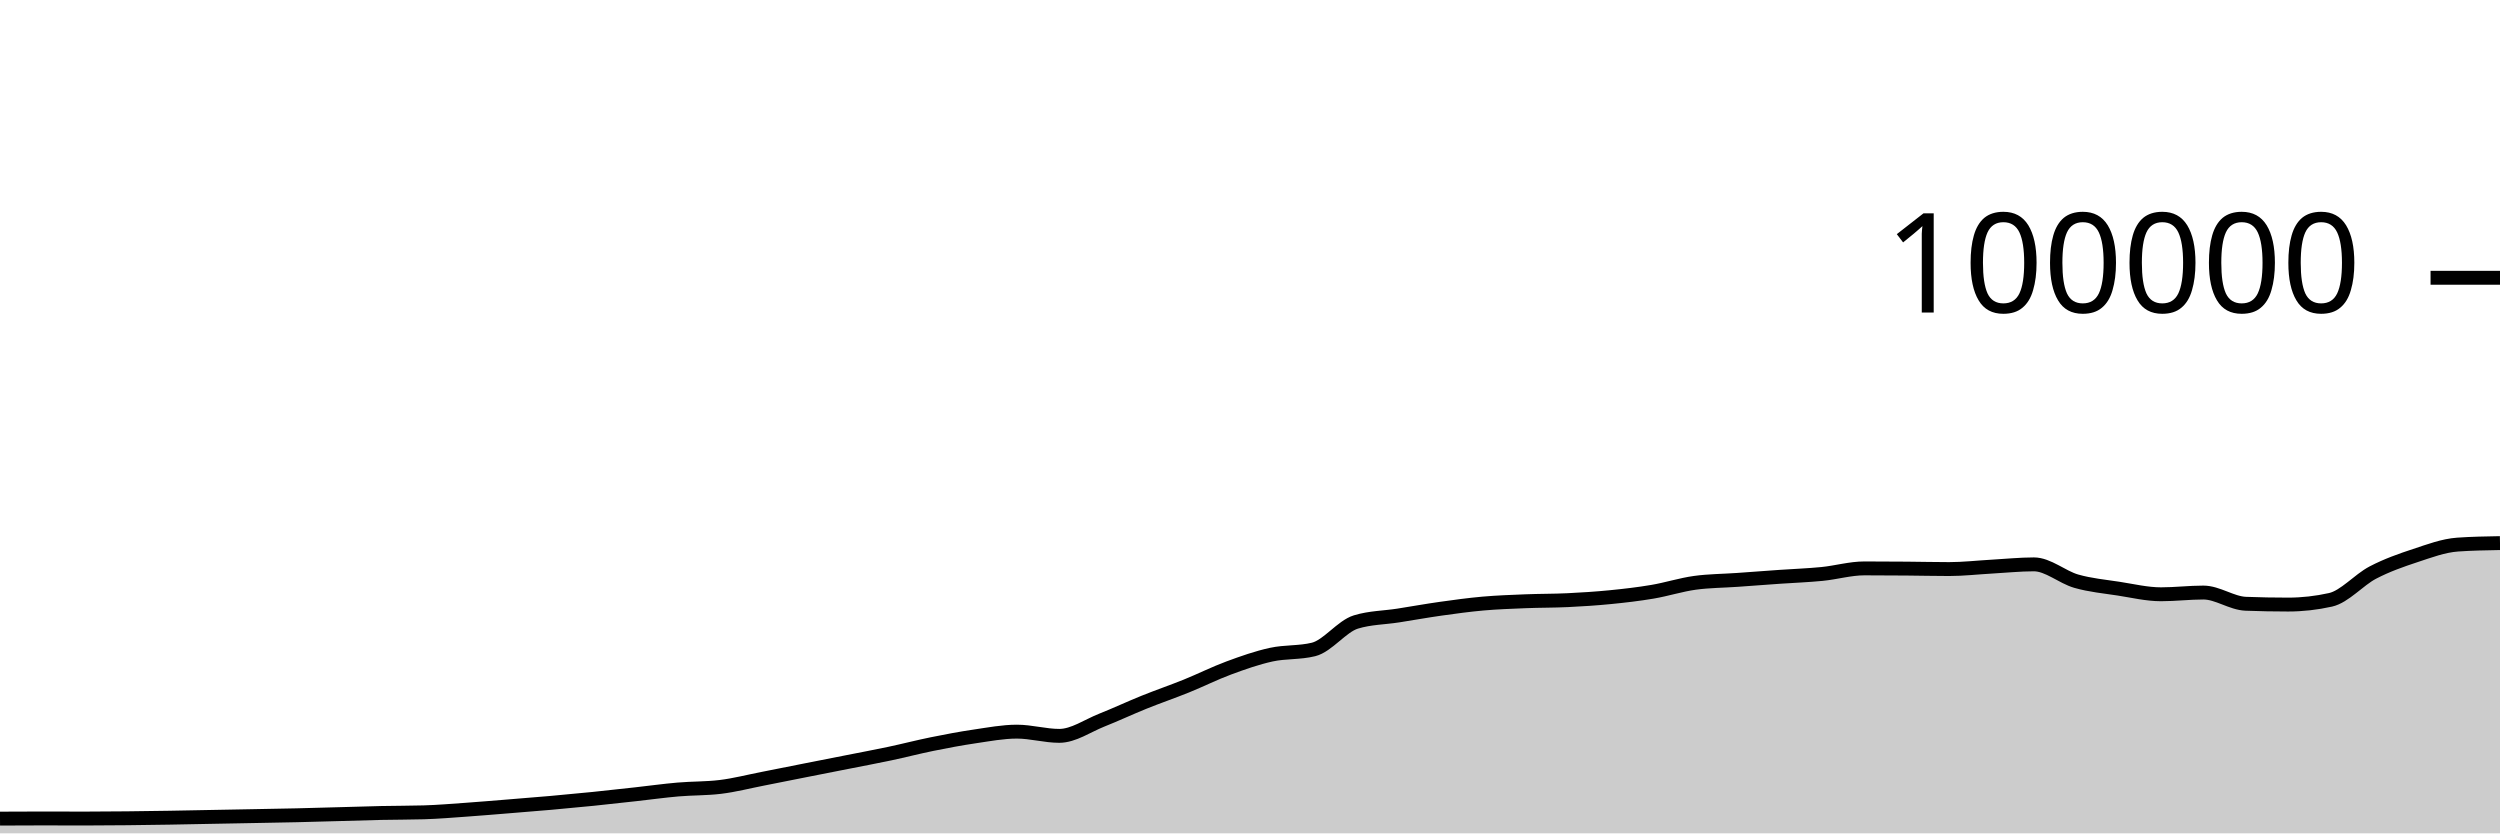
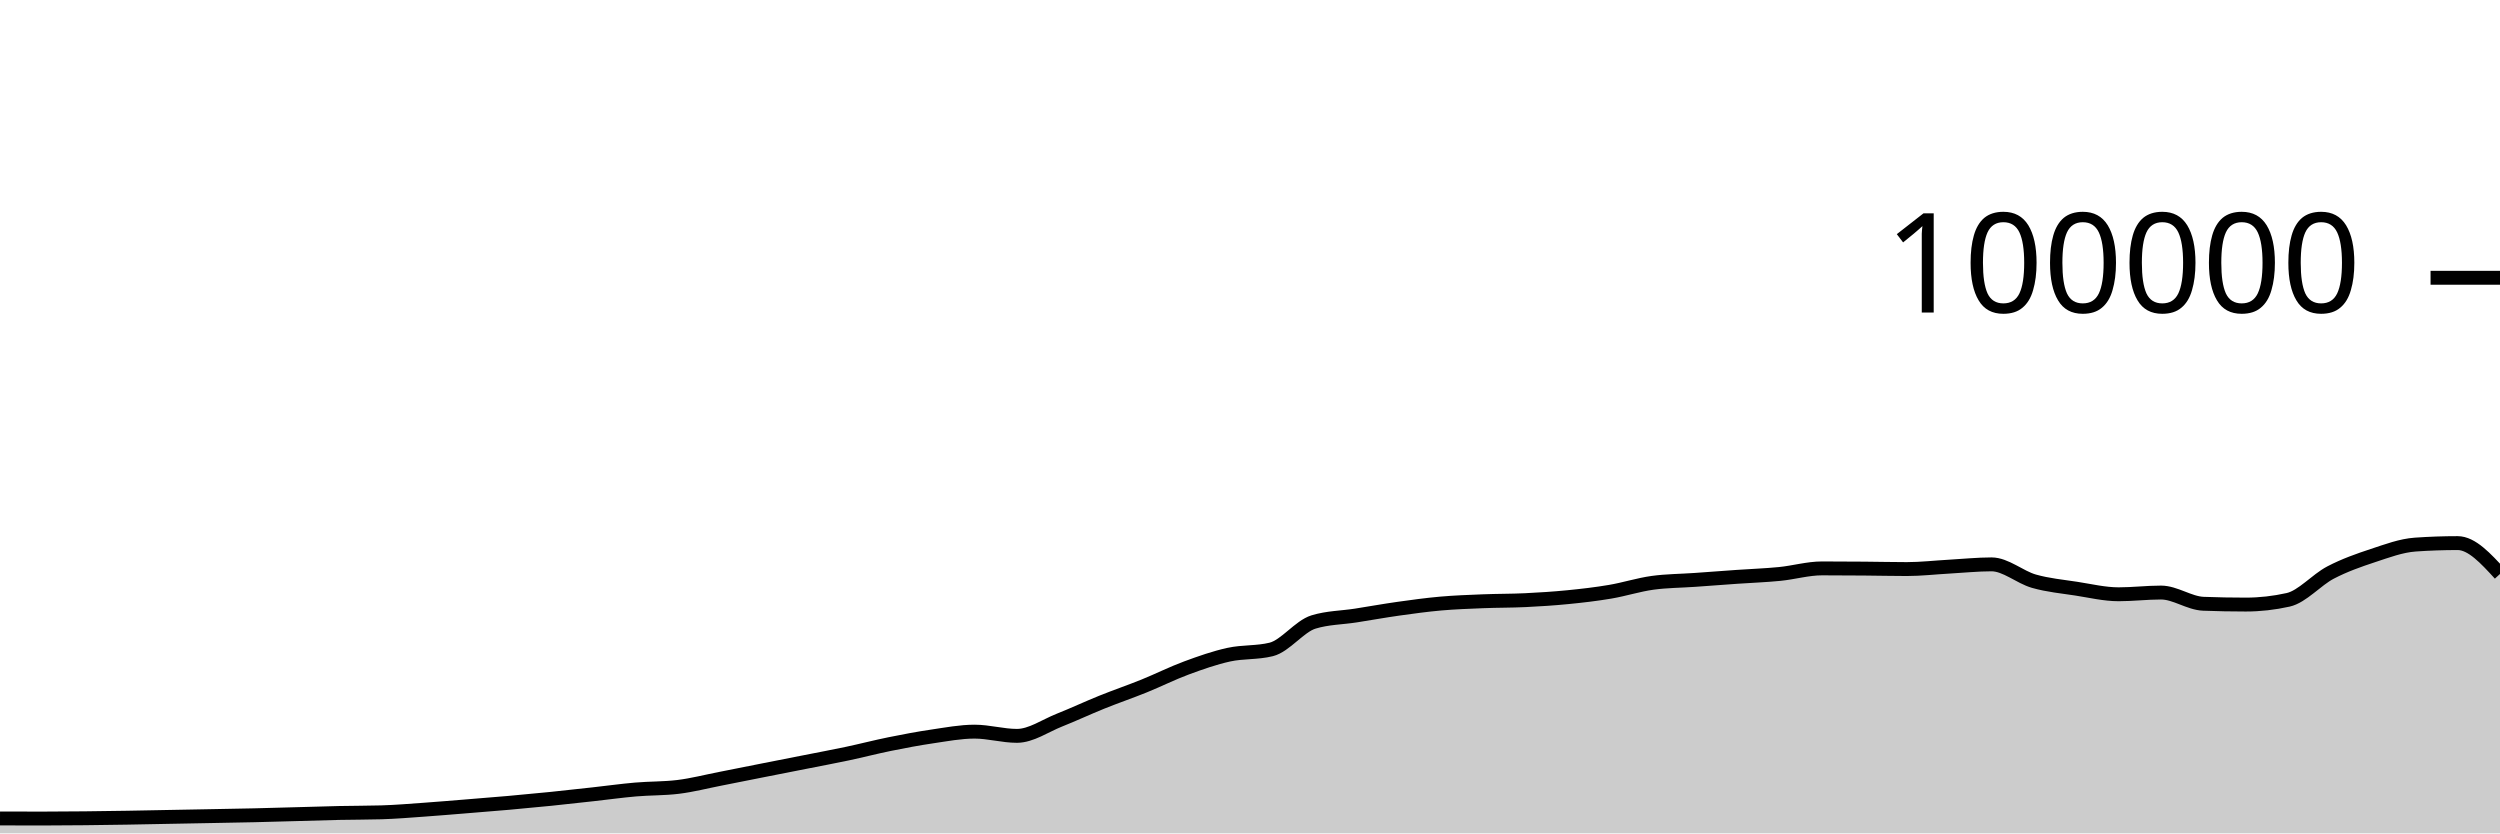
<svg xmlns="http://www.w3.org/2000/svg" viewBox="0 0 180 60">
  <g transform="translate(0,20)">
-     <path class="area" fill="rgba(0, 0, 0, 0.2)" d="M0,38.94C1.017,38.934,2.034,38.929,3.051,38.929C4.068,38.929,5.085,38.935,6.102,38.935C7.119,38.935,8.136,38.926,9.153,38.916C10.169,38.905,11.186,38.891,12.203,38.874C13.22,38.858,14.237,38.835,15.254,38.816C16.271,38.797,17.288,38.778,18.305,38.759C19.322,38.74,20.339,38.724,21.356,38.7C22.373,38.677,23.39,38.646,24.407,38.618C25.424,38.591,26.441,38.556,27.458,38.534C28.475,38.512,29.492,38.519,30.508,38.488C31.525,38.458,32.542,38.372,33.559,38.3C34.576,38.228,35.593,38.141,36.61,38.059C37.627,37.977,38.644,37.897,39.661,37.807C40.678,37.717,41.695,37.621,42.712,37.518C43.729,37.414,44.746,37.299,45.763,37.187C46.78,37.075,47.797,36.932,48.814,36.844C49.831,36.756,50.847,36.782,51.864,36.658C52.881,36.535,53.898,36.27,54.915,36.072C55.932,35.873,56.949,35.667,57.966,35.466C58.983,35.265,60,35.066,61.017,34.865C62.034,34.664,63.051,34.474,64.068,34.259C65.085,34.043,66.102,33.778,67.119,33.572C68.136,33.366,69.153,33.173,70.169,33.024C71.186,32.875,72.203,32.678,73.22,32.678C74.237,32.678,75.254,32.982,76.271,32.982C77.288,32.982,78.305,32.256,79.322,31.852C80.339,31.449,81.356,30.97,82.373,30.56C83.39,30.15,84.407,29.803,85.424,29.392C86.441,28.981,87.458,28.469,88.475,28.093C89.492,27.717,90.508,27.359,91.525,27.136C92.542,26.914,93.559,27.011,94.576,26.76C95.593,26.508,96.61,25.092,97.627,24.782C98.644,24.471,99.661,24.475,100.678,24.316C101.695,24.157,102.712,23.972,103.729,23.829C104.746,23.686,105.763,23.546,106.78,23.456C107.797,23.367,108.814,23.331,109.831,23.29C110.847,23.249,111.864,23.26,112.881,23.211C113.898,23.162,114.915,23.097,115.932,22.996C116.949,22.896,117.966,22.779,118.983,22.606C120,22.434,121.017,22.104,122.034,21.963C123.051,21.823,124.068,21.824,125.085,21.752C126.102,21.68,127.119,21.602,128.136,21.531C129.153,21.46,130.169,21.426,131.186,21.325C132.203,21.224,133.22,20.924,134.237,20.924C135.254,20.924,136.271,20.931,137.288,20.939C138.305,20.947,139.322,20.973,140.339,20.973C141.356,20.973,142.373,20.855,143.39,20.798C144.407,20.742,145.424,20.634,146.441,20.634C147.458,20.634,148.475,21.554,149.492,21.846C150.508,22.137,151.525,22.226,152.542,22.384C153.559,22.541,154.576,22.788,155.593,22.788C156.61,22.788,157.627,22.663,158.644,22.663C159.661,22.663,160.678,23.432,161.695,23.471C162.712,23.51,163.729,23.529,164.746,23.529C165.763,23.529,166.78,23.415,167.797,23.188C168.814,22.96,169.831,21.755,170.847,21.224C171.864,20.693,172.881,20.338,173.898,20.002C174.915,19.666,175.932,19.282,176.949,19.21C177.966,19.139,178.983,19.121,180,19.103L180,40C178.983,40,177.966,40,176.949,40C175.932,40,174.915,40,173.898,40C172.881,40,171.864,40,170.847,40C169.831,40,168.814,40,167.797,40C166.78,40,165.763,40,164.746,40C163.729,40,162.712,40,161.695,40C160.678,40,159.661,40,158.644,40C157.627,40,156.61,40,155.593,40C154.576,40,153.559,40,152.542,40C151.525,40,150.508,40,149.492,40C148.475,40,147.458,40,146.441,40C145.424,40,144.407,40,143.39,40C142.373,40,141.356,40,140.339,40C139.322,40,138.305,40,137.288,40C136.271,40,135.254,40,134.237,40C133.22,40,132.203,40,131.186,40C130.169,40,129.153,40,128.136,40C127.119,40,126.102,40,125.085,40C124.068,40,123.051,40,122.034,40C121.017,40,120,40,118.983,40C117.966,40,116.949,40,115.932,40C114.915,40,113.898,40,112.881,40C111.864,40,110.847,40,109.831,40C108.814,40,107.797,40,106.78,40C105.763,40,104.746,40,103.729,40C102.712,40,101.695,40,100.678,40C99.661,40,98.644,40,97.627,40C96.61,40,95.593,40,94.576,40C93.559,40,92.542,40,91.525,40C90.508,40,89.492,40,88.475,40C87.458,40,86.441,40,85.424,40C84.407,40,83.39,40,82.373,40C81.356,40,80.339,40,79.322,40C78.305,40,77.288,40,76.271,40C75.254,40,74.237,40,73.22,40C72.203,40,71.186,40,70.169,40C69.153,40,68.136,40,67.119,40C66.102,40,65.085,40,64.068,40C63.051,40,62.034,40,61.017,40C60,40,58.983,40,57.966,40C56.949,40,55.932,40,54.915,40C53.898,40,52.881,40,51.864,40C50.847,40,49.831,40,48.814,40C47.797,40,46.78,40,45.763,40C44.746,40,43.729,40,42.712,40C41.695,40,40.678,40,39.661,40C38.644,40,37.627,40,36.61,40C35.593,40,34.576,40,33.559,40C32.542,40,31.525,40,30.508,40C29.492,40,28.475,40,27.458,40C26.441,40,25.424,40,24.407,40C23.39,40,22.373,40,21.356,40C20.339,40,19.322,40,18.305,40C17.288,40,16.271,40,15.254,40C14.237,40,13.22,40,12.203,40C11.186,40,10.169,40,9.153,40C8.136,40,7.119,40,6.102,40C5.085,40,4.068,40,3.051,40C2.034,40,1.017,40,0,40Z" />
-     <path class="line" stroke="black" fill="none" d="M0,38.94C1.017,38.934,2.034,38.929,3.051,38.929C4.068,38.929,5.085,38.935,6.102,38.935C7.119,38.935,8.136,38.926,9.153,38.916C10.169,38.905,11.186,38.891,12.203,38.874C13.22,38.858,14.237,38.835,15.254,38.816C16.271,38.797,17.288,38.778,18.305,38.759C19.322,38.74,20.339,38.724,21.356,38.7C22.373,38.677,23.39,38.646,24.407,38.618C25.424,38.591,26.441,38.556,27.458,38.534C28.475,38.512,29.492,38.519,30.508,38.488C31.525,38.458,32.542,38.372,33.559,38.3C34.576,38.228,35.593,38.141,36.61,38.059C37.627,37.977,38.644,37.897,39.661,37.807C40.678,37.717,41.695,37.621,42.712,37.518C43.729,37.414,44.746,37.299,45.763,37.187C46.78,37.075,47.797,36.932,48.814,36.844C49.831,36.756,50.847,36.782,51.864,36.658C52.881,36.535,53.898,36.27,54.915,36.072C55.932,35.873,56.949,35.667,57.966,35.466C58.983,35.265,60,35.066,61.017,34.865C62.034,34.664,63.051,34.474,64.068,34.259C65.085,34.043,66.102,33.778,67.119,33.572C68.136,33.366,69.153,33.173,70.169,33.024C71.186,32.875,72.203,32.678,73.22,32.678C74.237,32.678,75.254,32.982,76.271,32.982C77.288,32.982,78.305,32.256,79.322,31.852C80.339,31.449,81.356,30.97,82.373,30.56C83.39,30.15,84.407,29.803,85.424,29.392C86.441,28.981,87.458,28.469,88.475,28.093C89.492,27.717,90.508,27.359,91.525,27.136C92.542,26.914,93.559,27.011,94.576,26.76C95.593,26.508,96.61,25.092,97.627,24.782C98.644,24.471,99.661,24.475,100.678,24.316C101.695,24.157,102.712,23.972,103.729,23.829C104.746,23.686,105.763,23.546,106.78,23.456C107.797,23.367,108.814,23.331,109.831,23.29C110.847,23.249,111.864,23.26,112.881,23.211C113.898,23.162,114.915,23.097,115.932,22.996C116.949,22.896,117.966,22.779,118.983,22.606C120,22.434,121.017,22.104,122.034,21.963C123.051,21.823,124.068,21.824,125.085,21.752C126.102,21.68,127.119,21.602,128.136,21.531C129.153,21.46,130.169,21.426,131.186,21.325C132.203,21.224,133.22,20.924,134.237,20.924C135.254,20.924,136.271,20.931,137.288,20.939C138.305,20.947,139.322,20.973,140.339,20.973C141.356,20.973,142.373,20.855,143.39,20.798C144.407,20.742,145.424,20.634,146.441,20.634C147.458,20.634,148.475,21.554,149.492,21.846C150.508,22.137,151.525,22.226,152.542,22.384C153.559,22.541,154.576,22.788,155.593,22.788C156.61,22.788,157.627,22.663,158.644,22.663C159.661,22.663,160.678,23.432,161.695,23.471C162.712,23.51,163.729,23.529,164.746,23.529C165.763,23.529,166.78,23.415,167.797,23.188C168.814,22.96,169.831,21.755,170.847,21.224C171.864,20.693,172.881,20.338,173.898,20.002C174.915,19.666,175.932,19.282,176.949,19.21C177.966,19.139,178.983,19.121,180,19.103" />
+     <path class="area" fill="rgba(0, 0, 0, 0.2)" d="M0,38.929C1.017,38.932,2.034,38.935,3.051,38.935C4.068,38.935,5.085,38.926,6.102,38.916C7.119,38.905,8.136,38.891,9.153,38.874C10.169,38.858,11.186,38.835,12.203,38.816C13.22,38.797,14.237,38.778,15.254,38.759C16.271,38.74,17.288,38.724,18.305,38.7C19.322,38.677,20.339,38.646,21.356,38.618C22.373,38.591,23.39,38.556,24.407,38.534C25.424,38.512,26.441,38.519,27.458,38.488C28.475,38.458,29.492,38.372,30.508,38.3C31.525,38.228,32.542,38.141,33.559,38.059C34.576,37.977,35.593,37.897,36.61,37.807C37.627,37.717,38.644,37.621,39.661,37.518C40.678,37.414,41.695,37.299,42.712,37.187C43.729,37.075,44.746,36.932,45.763,36.844C46.78,36.756,47.797,36.782,48.814,36.658C49.831,36.535,50.847,36.27,51.864,36.072C52.881,35.873,53.898,35.667,54.915,35.466C55.932,35.265,56.949,35.066,57.966,34.865C58.983,34.664,60,34.474,61.017,34.259C62.034,34.043,63.051,33.778,64.068,33.572C65.085,33.366,66.102,33.173,67.119,33.024C68.136,32.875,69.153,32.678,70.169,32.678C71.186,32.678,72.203,32.982,73.22,32.982C74.237,32.982,75.254,32.256,76.271,31.852C77.288,31.449,78.305,30.97,79.322,30.56C80.339,30.15,81.356,29.803,82.373,29.392C83.39,28.981,84.407,28.469,85.424,28.093C86.441,27.717,87.458,27.359,88.475,27.136C89.492,26.914,90.508,27.011,91.525,26.76C92.542,26.508,93.559,25.092,94.576,24.782C95.593,24.471,96.61,24.475,97.627,24.316C98.644,24.157,99.661,23.972,100.678,23.829C101.695,23.686,102.712,23.546,103.729,23.456C104.746,23.367,105.763,23.331,106.78,23.29C107.797,23.249,108.814,23.26,109.831,23.211C110.847,23.162,111.864,23.097,112.881,22.996C113.898,22.896,114.915,22.779,115.932,22.606C116.949,22.434,117.966,22.104,118.983,21.963C120,21.823,121.017,21.824,122.034,21.752C123.051,21.68,124.068,21.602,125.085,21.531C126.102,21.46,127.119,21.426,128.136,21.325C129.153,21.224,130.169,20.924,131.186,20.924C132.203,20.924,133.22,20.931,134.237,20.939C135.254,20.947,136.271,20.973,137.288,20.973C138.305,20.973,139.322,20.855,140.339,20.798C141.356,20.742,142.373,20.634,143.39,20.634C144.407,20.634,145.424,21.554,146.441,21.846C147.458,22.137,148.475,22.226,149.492,22.384C150.508,22.541,151.525,22.788,152.542,22.788C153.559,22.788,154.576,22.663,155.593,22.663C156.61,22.663,157.627,23.432,158.644,23.471C159.661,23.51,160.678,23.529,161.695,23.529C162.712,23.529,163.729,23.415,164.746,23.188C165.763,22.96,166.78,21.755,167.797,21.224C168.814,20.693,169.831,20.338,170.847,20.002C171.864,19.666,172.881,19.282,173.898,19.21C174.915,19.139,175.932,19.103,176.949,19.103C177.966,19.103,178.983,20.214,180,21.325L180,40C178.983,40,177.966,40,176.949,40C175.932,40,174.915,40,173.898,40C172.881,40,171.864,40,170.847,40C169.831,40,168.814,40,167.797,40C166.78,40,165.763,40,164.746,40C163.729,40,162.712,40,161.695,40C160.678,40,159.661,40,158.644,40C157.627,40,156.61,40,155.593,40C154.576,40,153.559,40,152.542,40C151.525,40,150.508,40,149.492,40C148.475,40,147.458,40,146.441,40C145.424,40,144.407,40,143.39,40C142.373,40,141.356,40,140.339,40C139.322,40,138.305,40,137.288,40C136.271,40,135.254,40,134.237,40C133.22,40,132.203,40,131.186,40C130.169,40,129.153,40,128.136,40C127.119,40,126.102,40,125.085,40C124.068,40,123.051,40,122.034,40C121.017,40,120,40,118.983,40C117.966,40,116.949,40,115.932,40C114.915,40,113.898,40,112.881,40C111.864,40,110.847,40,109.831,40C108.814,40,107.797,40,106.78,40C105.763,40,104.746,40,103.729,40C102.712,40,101.695,40,100.678,40C99.661,40,98.644,40,97.627,40C96.61,40,95.593,40,94.576,40C93.559,40,92.542,40,91.525,40C90.508,40,89.492,40,88.475,40C87.458,40,86.441,40,85.424,40C84.407,40,83.39,40,82.373,40C81.356,40,80.339,40,79.322,40C78.305,40,77.288,40,76.271,40C75.254,40,74.237,40,73.22,40C72.203,40,71.186,40,70.169,40C69.153,40,68.136,40,67.119,40C66.102,40,65.085,40,64.068,40C63.051,40,62.034,40,61.017,40C60,40,58.983,40,57.966,40C56.949,40,55.932,40,54.915,40C53.898,40,52.881,40,51.864,40C50.847,40,49.831,40,48.814,40C47.797,40,46.78,40,45.763,40C44.746,40,43.729,40,42.712,40C41.695,40,40.678,40,39.661,40C38.644,40,37.627,40,36.61,40C35.593,40,34.576,40,33.559,40C32.542,40,31.525,40,30.508,40C29.492,40,28.475,40,27.458,40C26.441,40,25.424,40,24.407,40C23.39,40,22.373,40,21.356,40C20.339,40,19.322,40,18.305,40C17.288,40,16.271,40,15.254,40C14.237,40,13.22,40,12.203,40C11.186,40,10.169,40,9.153,40C8.136,40,7.119,40,6.102,40C5.085,40,4.068,40,3.051,40C2.034,40,1.017,40,0,40Z" />
+     <path class="line" stroke="black" fill="none" d="M0,38.929C1.017,38.932,2.034,38.935,3.051,38.935C4.068,38.935,5.085,38.926,6.102,38.916C7.119,38.905,8.136,38.891,9.153,38.874C10.169,38.858,11.186,38.835,12.203,38.816C13.22,38.797,14.237,38.778,15.254,38.759C16.271,38.74,17.288,38.724,18.305,38.7C19.322,38.677,20.339,38.646,21.356,38.618C22.373,38.591,23.39,38.556,24.407,38.534C25.424,38.512,26.441,38.519,27.458,38.488C28.475,38.458,29.492,38.372,30.508,38.3C31.525,38.228,32.542,38.141,33.559,38.059C34.576,37.977,35.593,37.897,36.61,37.807C37.627,37.717,38.644,37.621,39.661,37.518C40.678,37.414,41.695,37.299,42.712,37.187C43.729,37.075,44.746,36.932,45.763,36.844C46.78,36.756,47.797,36.782,48.814,36.658C49.831,36.535,50.847,36.27,51.864,36.072C52.881,35.873,53.898,35.667,54.915,35.466C55.932,35.265,56.949,35.066,57.966,34.865C58.983,34.664,60,34.474,61.017,34.259C62.034,34.043,63.051,33.778,64.068,33.572C65.085,33.366,66.102,33.173,67.119,33.024C68.136,32.875,69.153,32.678,70.169,32.678C71.186,32.678,72.203,32.982,73.22,32.982C74.237,32.982,75.254,32.256,76.271,31.852C77.288,31.449,78.305,30.97,79.322,30.56C80.339,30.15,81.356,29.803,82.373,29.392C83.39,28.981,84.407,28.469,85.424,28.093C86.441,27.717,87.458,27.359,88.475,27.136C89.492,26.914,90.508,27.011,91.525,26.76C92.542,26.508,93.559,25.092,94.576,24.782C95.593,24.471,96.61,24.475,97.627,24.316C98.644,24.157,99.661,23.972,100.678,23.829C101.695,23.686,102.712,23.546,103.729,23.456C104.746,23.367,105.763,23.331,106.78,23.29C107.797,23.249,108.814,23.26,109.831,23.211C110.847,23.162,111.864,23.097,112.881,22.996C113.898,22.896,114.915,22.779,115.932,22.606C116.949,22.434,117.966,22.104,118.983,21.963C120,21.823,121.017,21.824,122.034,21.752C123.051,21.68,124.068,21.602,125.085,21.531C126.102,21.46,127.119,21.426,128.136,21.325C129.153,21.224,130.169,20.924,131.186,20.924C132.203,20.924,133.22,20.931,134.237,20.939C135.254,20.947,136.271,20.973,137.288,20.973C138.305,20.973,139.322,20.855,140.339,20.798C141.356,20.742,142.373,20.634,143.39,20.634C144.407,20.634,145.424,21.554,146.441,21.846C147.458,22.137,148.475,22.226,149.492,22.384C150.508,22.541,151.525,22.788,152.542,22.788C153.559,22.788,154.576,22.663,155.593,22.663C156.61,22.663,157.627,23.432,158.644,23.471C159.661,23.51,160.678,23.529,161.695,23.529C162.712,23.529,163.729,23.415,164.746,23.188C165.763,22.96,166.78,21.755,167.797,21.224C168.814,20.693,169.831,20.338,170.847,20.002C171.864,19.666,172.881,19.282,173.898,19.21C174.915,19.139,175.932,19.103,176.949,19.103C177.966,19.103,178.983,20.214,180,21.325" />
    <path class="axis-ceiling" stroke-width="1" stroke="black" fill="none" d="M175,0L180,0" />
    <text class="axis-ceiling-label" font-family="sans-serif" text-anchor="end" font-size="10px" x="170" y="2.5">100000</text>
  </g>
</svg>
